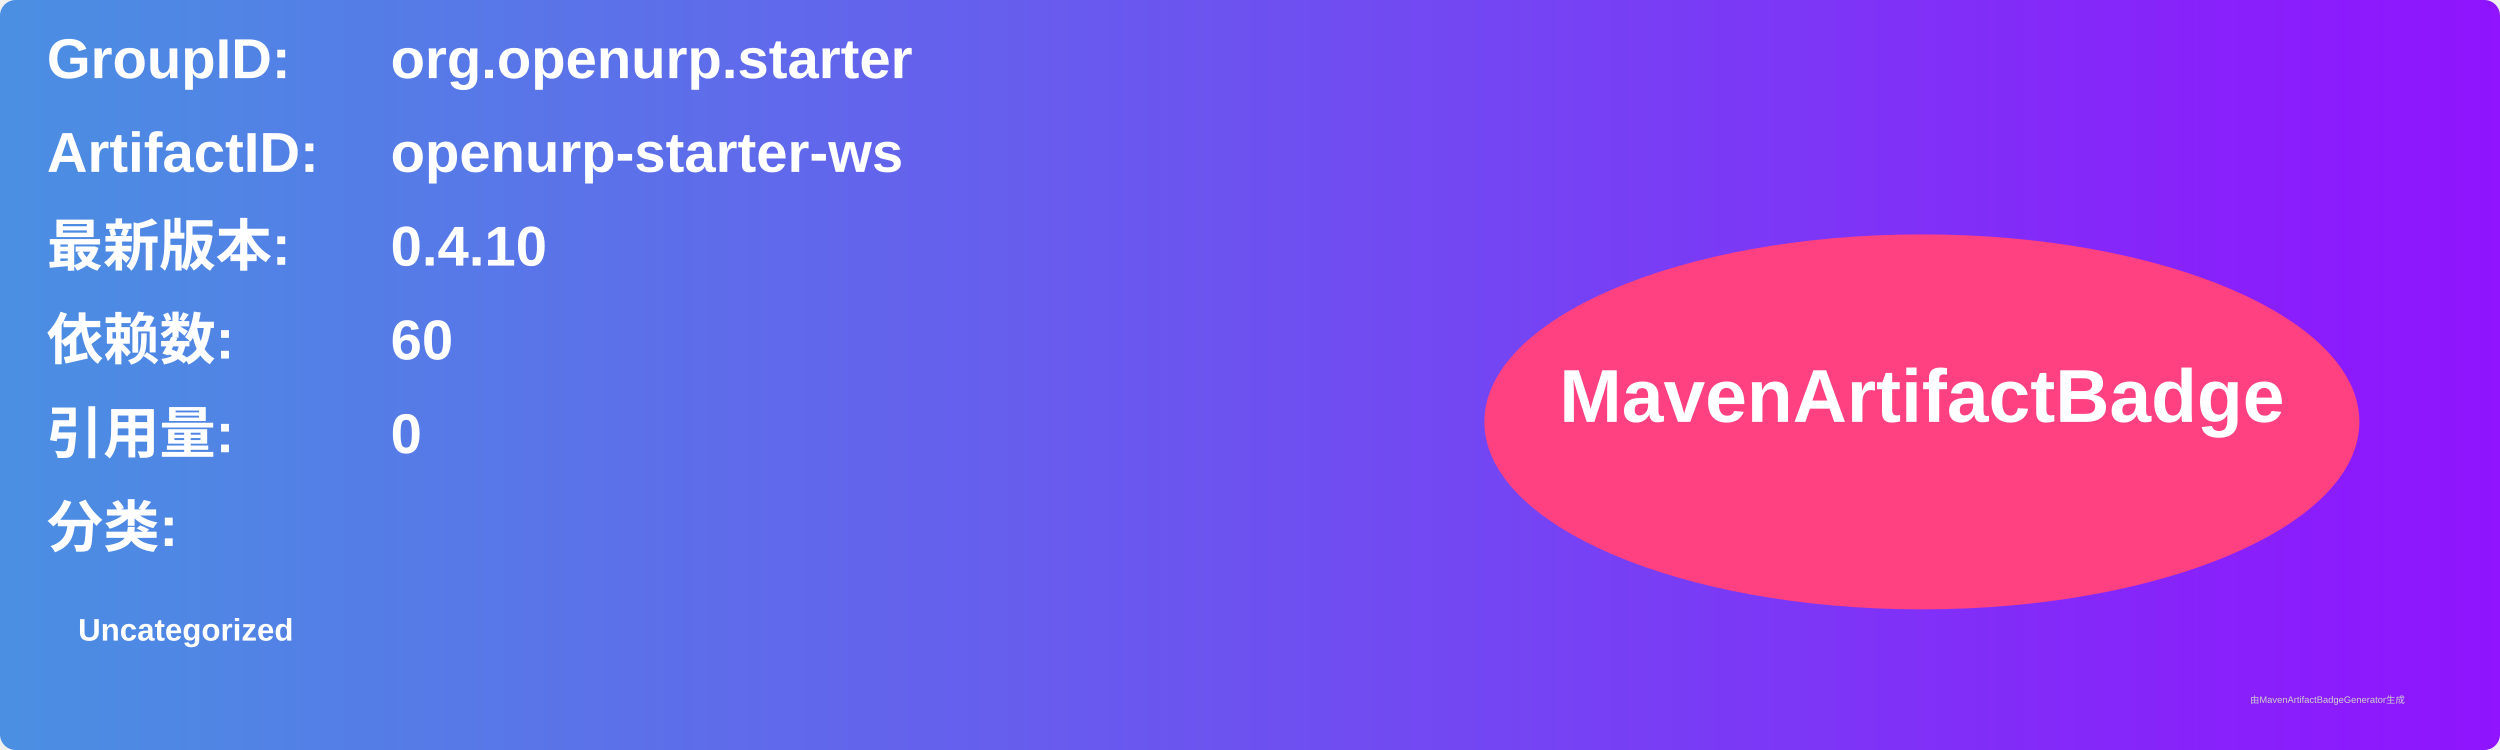
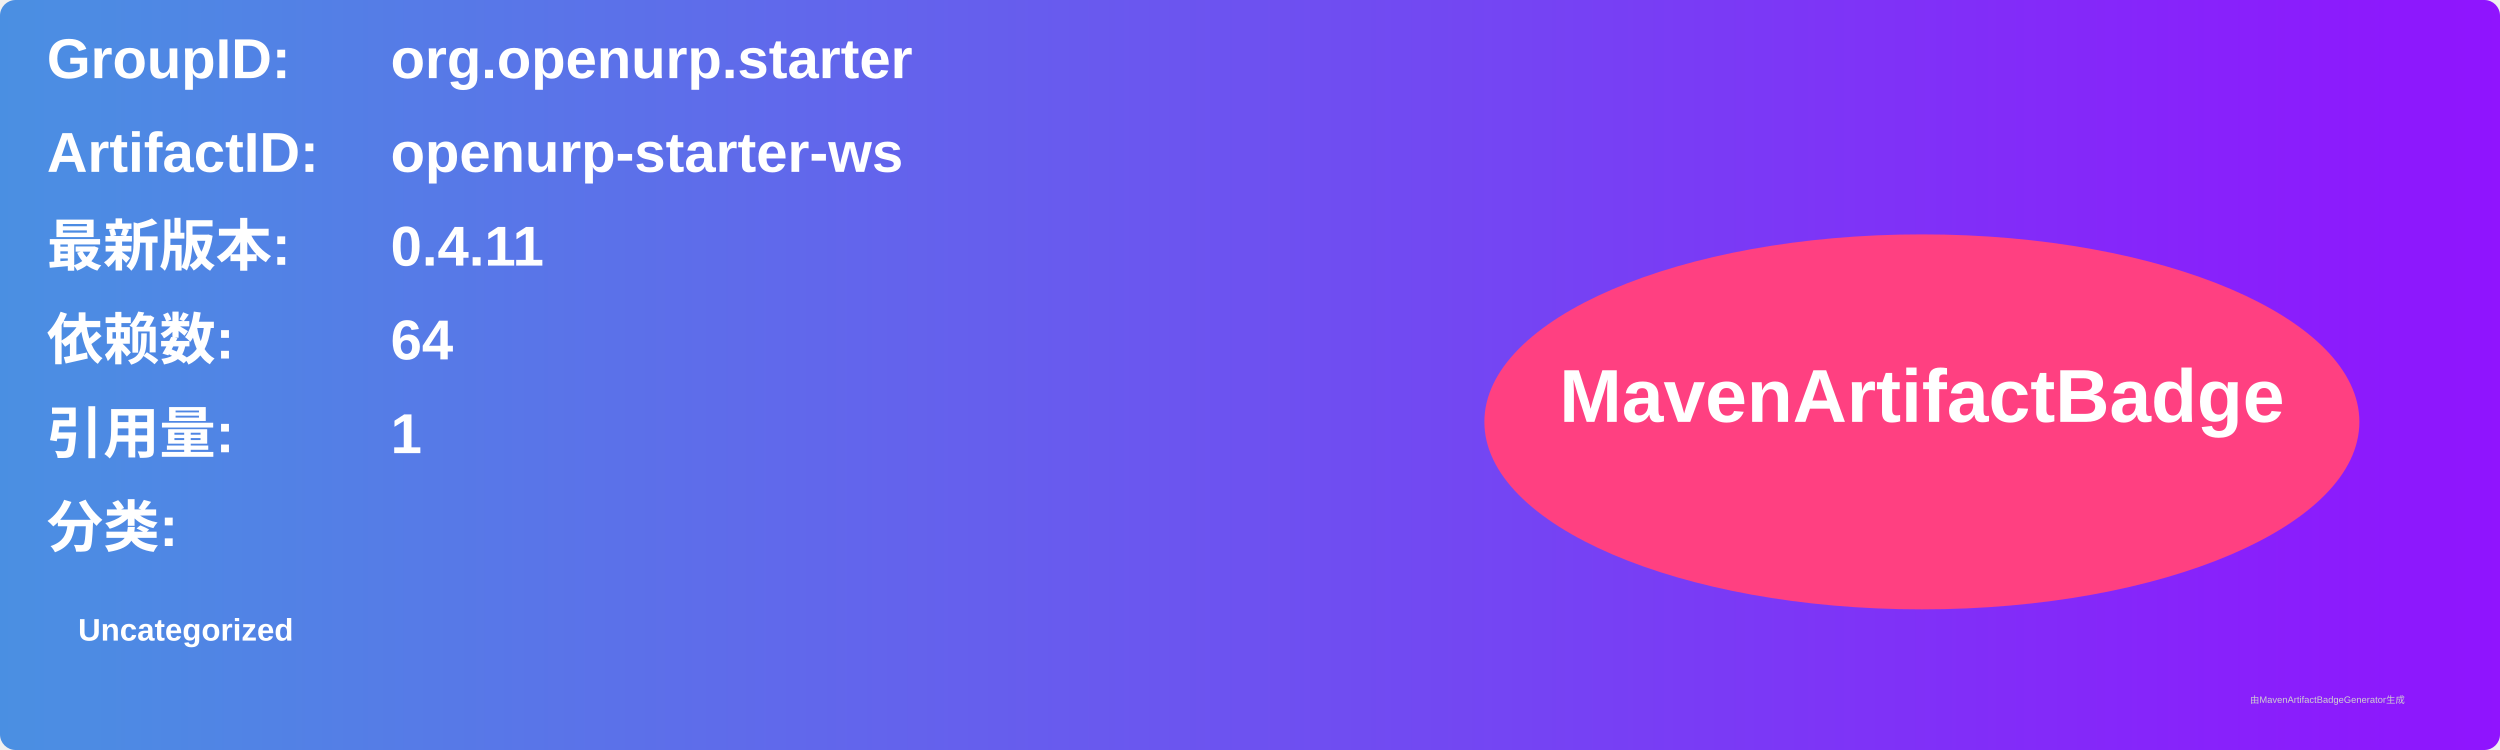
<svg xmlns="http://www.w3.org/2000/svg" width="800" height="240" viewBox="0 0 800 240">
  <linearGradient id="grad" x1="0%" y1="0%" x2="100%" y2="0%">
    <stop offset="0%" stop-color="#4a90e2" />
    <stop offset="100%" stop-color="#9013fe" />
  </linearGradient>
  <rect width="100%" height="100%" rx="5" ry="5" fill="url(#grad)" />
  <g transform="translate(15, 15)">
    <text x="0" y="10" font-family="Arial" font-size="18" fill="white" font-weight="bold" width="260">GroupID:</text>
    <text x="110" y="10" font-family="Arial" font-size="18" fill="white" font-weight="bold" width="460">org.openurp.starter</text>
    <text x="0" y="40" font-family="Arial" font-size="18" fill="white" font-weight="bold" width="260">ArtifactID:</text>
    <text x="110" y="40" font-family="Arial" font-size="18" fill="white" font-weight="bold" width="460">openurp-starter-ws</text>
    <text x="0" y="70" font-family="Arial" font-size="18" fill="white" font-weight="bold">最新版本:</text>
    <text x="110" y="70" font-family="Arial" font-size="18" fill="white" font-weight="bold">
-       <tspan font-weight="bold">0.4.10</tspan>
+       <tspan font-weight="bold">0.4.11</tspan>
    </text>
    <text x="0" y="100" font-family="Arial" font-size="18" fill="white" font-weight="bold">依赖数: </text>
    <text x="110" y="100" font-family="Arial" font-size="18" fill="white">
-       <tspan font-weight="bold">60</tspan>
+       <tspan font-weight="bold">64</tspan>
    </text>
    <text x="0" y="130" font-family="Arial" font-size="18" fill="white" font-weight="bold">引用量: </text>
    <text x="110" y="130" font-family="Arial" font-size="18" fill="white">
-       <tspan font-weight="bold">0</tspan>
+       <tspan font-weight="bold">1</tspan>
    </text>
    <text x="0" y="160" font-family="Arial" font-size="18" fill="white" font-weight="bold">分类:</text>
    <text x="10" y="190" font-family="Arial" font-size="10" fill="white">
      <tspan font-weight="bold">Uncategorized</tspan>
    </text>
    <ellipse cx="600" cy="120" rx="140" ry="60" fill="#ff4081" />
    <text x="600" y="120" text-anchor="middle" font-family="Arial" font-size="24" fill="white" font-weight="bold">MavenArtifactBadge</text>
  </g>
  <text x="720" y="225" font-family="Arial" font-size="3" fill="#d0d0d0">由MavenArtifactBadgeGenerator生成</text>
</svg>
